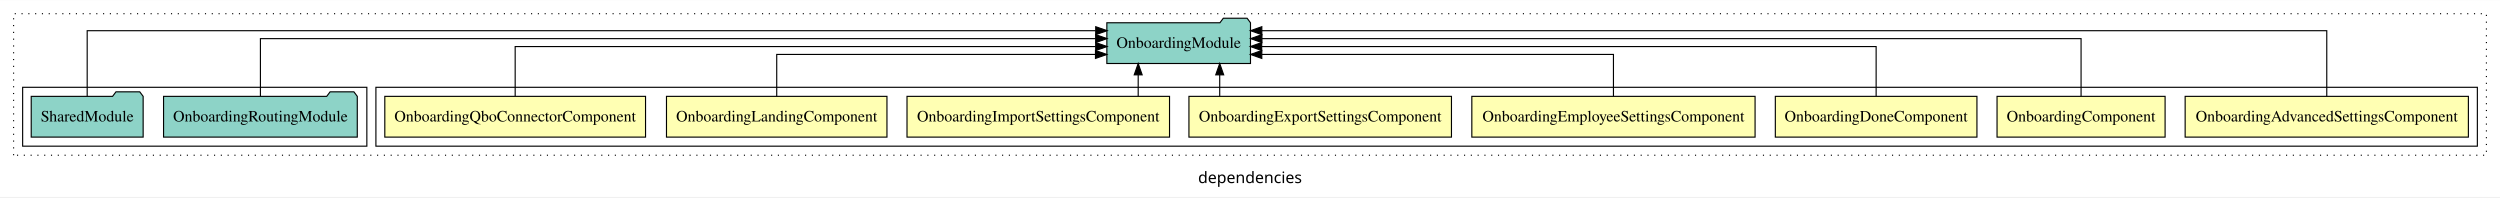
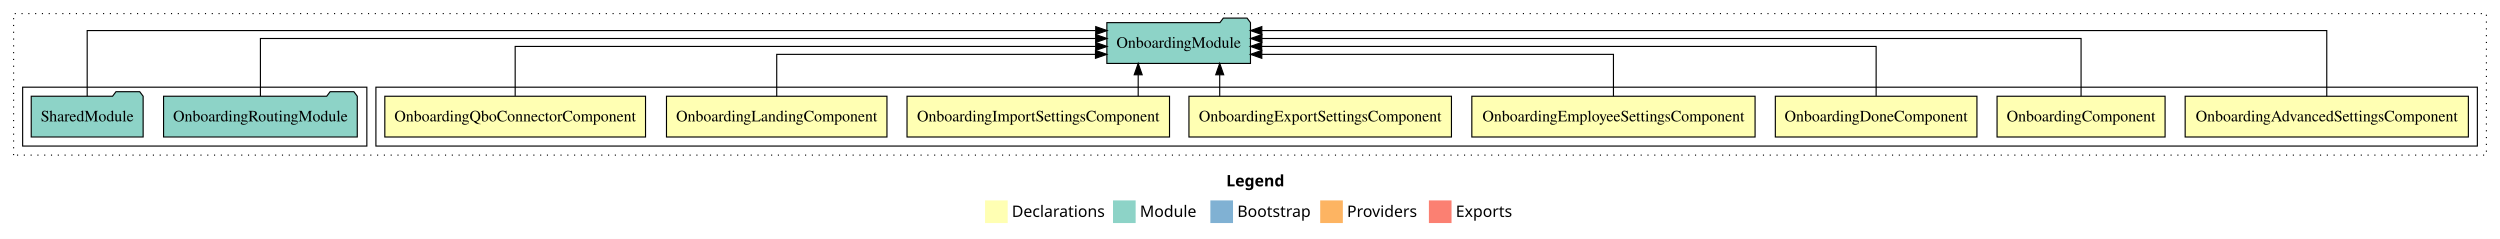
- <svg xmlns="http://www.w3.org/2000/svg" width="2208pt" height="174pt" viewBox="0.00 0.00 2208.00 173.80">
-   <g id="graph0" class="graph" transform="scale(1 1) rotate(0) translate(4 169.8)">
-     <polygon fill="white" stroke="transparent" points="-4,4 -4,-169.8 2204,-169.8 2204,4 -4,4" />
-     <text text-anchor="middle" x="1100" y="-8.2" font-family="sans-serif" font-size="14.00">dependencies</text>
+ <svg xmlns="http://www.w3.org/2000/svg" width="2208pt" height="211pt" viewBox="0.00 0.00 2208.00 211.00">
+   <g id="graph0" class="graph" transform="scale(1 1) rotate(0) translate(4 207)">
+     <polygon fill="white" stroke="transparent" points="-4,4 -4,-207 2204,-207 2204,4 -4,4" />
+     <text text-anchor="start" x="1079.01" y="-42.4" font-family="Times-12" font-weight="bold" font-size="14.00">Legend</text>
+     <polygon fill="#ffffb3" stroke="transparent" points="866,-10 866,-30 886,-30 886,-10 866,-10" />
+     <text text-anchor="start" x="889.63" y="-15.4" font-family="Times-12" font-size="14.00">  Declarations</text>
+     <polygon fill="#8dd3c7" stroke="transparent" points="979,-10 979,-30 999,-30 999,-10 979,-10" />
+     <text text-anchor="start" x="1002.73" y="-15.4" font-family="Times-12" font-size="14.00">  Module</text>
+     <polygon fill="#80b1d3" stroke="transparent" points="1065,-10 1065,-30 1085,-30 1085,-10 1065,-10" />
+     <text text-anchor="start" x="1088.78" y="-15.4" font-family="Times-12" font-size="14.00">  Bootstrap</text>
+     <polygon fill="#fdb462" stroke="transparent" points="1162,-10 1162,-30 1182,-30 1182,-10 1162,-10" />
+     <text text-anchor="start" x="1185.67" y="-15.4" font-family="Times-12" font-size="14.00">  Providers</text>
+     <polygon fill="#fb8072" stroke="transparent" points="1258,-10 1258,-30 1278,-30 1278,-10 1258,-10" />
+     <text text-anchor="start" x="1281.73" y="-15.4" font-family="Times-12" font-size="14.00">  Exports</text>
    <g id="clust1" class="cluster">
-       <polygon fill="none" stroke="black" stroke-dasharray="1,5" points="8,-32.8 8,-157.8 2192,-157.8 2192,-32.8 8,-32.8" />
+       <polygon fill="none" stroke="black" stroke-dasharray="1,5" points="8,-70 8,-195 2192,-195 2192,-70 8,-70" />
    </g>
    <g id="clust2" class="cluster">
-       <polygon fill="none" stroke="black" points="328,-40.8 328,-92.8 2184,-92.8 2184,-40.8 328,-40.8" />
+       <polygon fill="none" stroke="black" points="328,-78 328,-130 2184,-130 2184,-78 328,-78" />
    </g>
    <g id="clust11" class="cluster">
-       <polygon fill="none" stroke="black" points="16,-40.8 16,-92.8 320,-92.8 320,-40.8 16,-40.8" />
+       <polygon fill="none" stroke="black" points="16,-78 16,-130 320,-130 320,-78 16,-78" />
    </g>
    <g id="node1" class="node">
-       <polygon fill="#ffffb3" stroke="black" points="2176.08,-84.8 1925.92,-84.8 1925.92,-48.8 2176.08,-48.8 2176.08,-84.8" />
-       <text text-anchor="middle" x="2051" y="-62.6" font-family="Times,serif" font-size="14.00">OnboardingAdvancedSettingsComponent</text>
+       <polygon fill="#ffffb3" stroke="black" points="2176.07,-122 1925.93,-122 1925.93,-86 2176.07,-86 2176.07,-122" />
+       <text text-anchor="middle" x="2051" y="-99.8" font-family="Times,serif" font-size="14.00">OnboardingAdvancedSettingsComponent</text>
    </g>
    <g id="node9" class="node">
-       <polygon fill="#8dd3c7" stroke="black" points="1100.43,-149.8 1097.43,-153.8 1076.43,-153.8 1073.43,-149.8 973.57,-149.8 973.57,-113.8 1100.43,-113.8 1100.43,-149.8" />
-       <text text-anchor="middle" x="1037" y="-127.6" font-family="Times,serif" font-size="14.00">OnboardingModule</text>
+       <polygon fill="#8dd3c7" stroke="black" points="1100.42,-187 1097.42,-191 1076.42,-191 1073.42,-187 973.58,-187 973.58,-151 1100.42,-151 1100.42,-187" />
+       <text text-anchor="middle" x="1037" y="-164.8" font-family="Times,serif" font-size="14.00">OnboardingModule</text>
    </g>
    <g id="edge1" class="edge">
-       <path fill="none" stroke="black" d="M2051,-84.81C2051,-107.29 2051,-142.8 2051,-142.8 2051,-142.8 1110.43,-142.8 1110.43,-142.8" />
-       <polygon fill="black" stroke="black" points="1110.43,-139.3 1100.43,-142.8 1110.43,-146.3 1110.43,-139.3" />
+       <path fill="none" stroke="black" d="M2051,-122.01C2051,-144.49 2051,-180 2051,-180 2051,-180 1110.43,-180 1110.43,-180" />
+       <polygon fill="black" stroke="black" points="1110.43,-176.5 1100.43,-180 1110.43,-183.5 1110.43,-176.5" />
    </g>
    <g id="node2" class="node">
-       <polygon fill="#ffffb3" stroke="black" points="1908.21,-84.8 1759.79,-84.8 1759.79,-48.8 1908.21,-48.8 1908.21,-84.8" />
-       <text text-anchor="middle" x="1834" y="-62.6" font-family="Times,serif" font-size="14.00">OnboardingComponent</text>
+       <polygon fill="#ffffb3" stroke="black" points="1908.2,-122 1759.8,-122 1759.8,-86 1908.2,-86 1908.2,-122" />
+       <text text-anchor="middle" x="1834" y="-99.8" font-family="Times,serif" font-size="14.00">OnboardingComponent</text>
    </g>
    <g id="edge2" class="edge">
-       <path fill="none" stroke="black" d="M1834,-84.93C1834,-105.37 1834,-135.8 1834,-135.8 1834,-135.8 1110.54,-135.8 1110.54,-135.8" />
-       <polygon fill="black" stroke="black" points="1110.54,-132.3 1100.54,-135.8 1110.54,-139.3 1110.54,-132.3" />
+       <path fill="none" stroke="black" d="M1834,-122.13C1834,-142.57 1834,-173 1834,-173 1834,-173 1110.54,-173 1110.54,-173" />
+       <polygon fill="black" stroke="black" points="1110.54,-169.5 1100.54,-173 1110.54,-176.5 1110.54,-169.5" />
    </g>
    <g id="node3" class="node">
-       <polygon fill="#ffffb3" stroke="black" points="1742.03,-84.8 1563.97,-84.8 1563.97,-48.8 1742.03,-48.8 1742.03,-84.8" />
-       <text text-anchor="middle" x="1653" y="-62.6" font-family="Times,serif" font-size="14.00">OnboardingDoneComponent</text>
+       <polygon fill="#ffffb3" stroke="black" points="1742.03,-122 1563.97,-122 1563.97,-86 1742.03,-86 1742.03,-122" />
+       <text text-anchor="middle" x="1653" y="-99.8" font-family="Times,serif" font-size="14.00">OnboardingDoneComponent</text>
    </g>
    <g id="edge3" class="edge">
-       <path fill="none" stroke="black" d="M1653,-85.07C1653,-103.36 1653,-128.8 1653,-128.8 1653,-128.8 1110.32,-128.8 1110.32,-128.8" />
-       <polygon fill="black" stroke="black" points="1110.32,-125.3 1100.32,-128.8 1110.32,-132.3 1110.32,-125.3" />
+       <path fill="none" stroke="black" d="M1653,-122.27C1653,-140.56 1653,-166 1653,-166 1653,-166 1110.32,-166 1110.32,-166" />
+       <polygon fill="black" stroke="black" points="1110.32,-162.5 1100.32,-166 1110.32,-169.5 1110.32,-162.5" />
    </g>
    <g id="node4" class="node">
-       <polygon fill="#ffffb3" stroke="black" points="1546.08,-84.8 1295.92,-84.8 1295.92,-48.8 1546.08,-48.8 1546.08,-84.8" />
-       <text text-anchor="middle" x="1421" y="-62.6" font-family="Times,serif" font-size="14.00">OnboardingEmployeeSettingsComponent</text>
+       <polygon fill="#ffffb3" stroke="black" points="1546.08,-122 1295.92,-122 1295.92,-86 1546.08,-86 1546.08,-122" />
+       <text text-anchor="middle" x="1421" y="-99.8" font-family="Times,serif" font-size="14.00">OnboardingEmployeeSettingsComponent</text>
    </g>
    <g id="edge4" class="edge">
-       <path fill="none" stroke="black" d="M1421,-84.81C1421,-100.85 1421,-121.8 1421,-121.8 1421,-121.8 1110.41,-121.8 1110.41,-121.8" />
-       <polygon fill="black" stroke="black" points="1110.41,-118.3 1100.41,-121.8 1110.41,-125.3 1110.41,-118.3" />
+       <path fill="none" stroke="black" d="M1421,-122.01C1421,-138.05 1421,-159 1421,-159 1421,-159 1110.41,-159 1110.41,-159" />
+       <polygon fill="black" stroke="black" points="1110.41,-155.5 1100.41,-159 1110.41,-162.5 1110.41,-155.5" />
    </g>
    <g id="node5" class="node">
-       <polygon fill="#ffffb3" stroke="black" points="1277.93,-84.8 1046.07,-84.8 1046.07,-48.8 1277.93,-48.8 1277.93,-84.8" />
-       <text text-anchor="middle" x="1162" y="-62.6" font-family="Times,serif" font-size="14.00">OnboardingExportSettingsComponent</text>
+       <polygon fill="#ffffb3" stroke="black" points="1277.92,-122 1046.08,-122 1046.08,-86 1277.92,-86 1277.92,-122" />
+       <text text-anchor="middle" x="1162" y="-99.8" font-family="Times,serif" font-size="14.00">OnboardingExportSettingsComponent</text>
    </g>
    <g id="edge5" class="edge">
-       <path fill="none" stroke="black" d="M1073.25,-84.91C1073.25,-84.91 1073.25,-103.79 1073.25,-103.79" />
-       <polygon fill="black" stroke="black" points="1069.75,-103.79 1073.25,-113.79 1076.75,-103.79 1069.75,-103.79" />
+       <path fill="none" stroke="black" d="M1073.25,-122.11C1073.25,-122.11 1073.25,-140.99 1073.25,-140.99" />
+       <polygon fill="black" stroke="black" points="1069.75,-140.99 1073.25,-150.99 1076.75,-140.99 1069.75,-140.99" />
    </g>
    <g id="node6" class="node">
-       <polygon fill="#ffffb3" stroke="black" points="1028.93,-84.8 797.07,-84.8 797.07,-48.8 1028.93,-48.8 1028.93,-84.8" />
-       <text text-anchor="middle" x="913" y="-62.6" font-family="Times,serif" font-size="14.00">OnboardingImportSettingsComponent</text>
+       <polygon fill="#ffffb3" stroke="black" points="1028.92,-122 797.08,-122 797.08,-86 1028.92,-86 1028.92,-122" />
+       <text text-anchor="middle" x="913" y="-99.8" font-family="Times,serif" font-size="14.00">OnboardingImportSettingsComponent</text>
    </g>
    <g id="edge6" class="edge">
-       <path fill="none" stroke="black" d="M1001.25,-84.91C1001.25,-84.91 1001.25,-103.79 1001.25,-103.79" />
-       <polygon fill="black" stroke="black" points="997.75,-103.79 1001.25,-113.79 1004.75,-103.79 997.75,-103.79" />
+       <path fill="none" stroke="black" d="M1001.25,-122.11C1001.25,-122.11 1001.25,-140.99 1001.25,-140.99" />
+       <polygon fill="black" stroke="black" points="997.75,-140.99 1001.25,-150.99 1004.75,-140.99 997.75,-140.99" />
    </g>
    <g id="node7" class="node">
-       <polygon fill="#ffffb3" stroke="black" points="779.36,-84.8 584.64,-84.8 584.64,-48.8 779.36,-48.8 779.36,-84.8" />
-       <text text-anchor="middle" x="682" y="-62.6" font-family="Times,serif" font-size="14.00">OnboardingLandingComponent</text>
+       <polygon fill="#ffffb3" stroke="black" points="779.36,-122 584.64,-122 584.64,-86 779.36,-86 779.36,-122" />
+       <text text-anchor="middle" x="682" y="-99.8" font-family="Times,serif" font-size="14.00">OnboardingLandingComponent</text>
    </g>
    <g id="edge7" class="edge">
-       <path fill="none" stroke="black" d="M682,-84.81C682,-100.85 682,-121.8 682,-121.8 682,-121.8 963.53,-121.8 963.53,-121.8" />
-       <polygon fill="black" stroke="black" points="963.53,-125.3 973.53,-121.8 963.53,-118.3 963.53,-125.3" />
+       <path fill="none" stroke="black" d="M682,-122.01C682,-138.05 682,-159 682,-159 682,-159 963.53,-159 963.53,-159" />
+       <polygon fill="black" stroke="black" points="963.53,-162.5 973.53,-159 963.53,-155.5 963.53,-162.5" />
    </g>
    <g id="node8" class="node">
-       <polygon fill="#ffffb3" stroke="black" points="566.14,-84.8 335.86,-84.8 335.86,-48.8 566.14,-48.8 566.14,-84.8" />
-       <text text-anchor="middle" x="451" y="-62.6" font-family="Times,serif" font-size="14.00">OnboardingQboConnectorComponent</text>
+       <polygon fill="#ffffb3" stroke="black" points="566.13,-122 335.87,-122 335.87,-86 566.13,-86 566.13,-122" />
+       <text text-anchor="middle" x="451" y="-99.8" font-family="Times,serif" font-size="14.00">OnboardingQboConnectorComponent</text>
    </g>
    <g id="edge8" class="edge">
-       <path fill="none" stroke="black" d="M451,-85.07C451,-103.36 451,-128.8 451,-128.8 451,-128.8 963.73,-128.8 963.73,-128.8" />
-       <polygon fill="black" stroke="black" points="963.73,-132.3 973.73,-128.8 963.73,-125.3 963.73,-132.3" />
+       <path fill="none" stroke="black" d="M451,-122.27C451,-140.56 451,-166 451,-166 451,-166 963.73,-166 963.73,-166" />
+       <polygon fill="black" stroke="black" points="963.73,-169.5 973.73,-166 963.73,-162.5 963.73,-169.5" />
    </g>
    <g id="node10" class="node">
-       <polygon fill="#8dd3c7" stroke="black" points="311.55,-84.8 308.55,-88.8 287.55,-88.8 284.55,-84.8 140.45,-84.8 140.45,-48.8 311.55,-48.8 311.55,-84.8" />
-       <text text-anchor="middle" x="226" y="-62.6" font-family="Times,serif" font-size="14.00">OnboardingRoutingModule</text>
+       <polygon fill="#8dd3c7" stroke="black" points="311.54,-122 308.54,-126 287.54,-126 284.54,-122 140.46,-122 140.46,-86 311.54,-86 311.54,-122" />
+       <text text-anchor="middle" x="226" y="-99.8" font-family="Times,serif" font-size="14.00">OnboardingRoutingModule</text>
    </g>
    <g id="edge9" class="edge">
-       <path fill="none" stroke="black" d="M226,-84.93C226,-105.37 226,-135.8 226,-135.8 226,-135.8 963.7,-135.8 963.7,-135.8" />
-       <polygon fill="black" stroke="black" points="963.7,-139.3 973.7,-135.8 963.7,-132.3 963.7,-139.3" />
+       <path fill="none" stroke="black" d="M226,-122.13C226,-142.57 226,-173 226,-173 226,-173 963.7,-173 963.7,-173" />
+       <polygon fill="black" stroke="black" points="963.7,-176.5 973.7,-173 963.7,-169.5 963.7,-176.5" />
    </g>
    <g id="node11" class="node">
-       <polygon fill="#8dd3c7" stroke="black" points="122.43,-84.8 119.43,-88.8 98.43,-88.8 95.43,-84.8 23.57,-84.8 23.57,-48.8 122.43,-48.8 122.43,-84.8" />
-       <text text-anchor="middle" x="73" y="-62.6" font-family="Times,serif" font-size="14.00">SharedModule</text>
+       <polygon fill="#8dd3c7" stroke="black" points="122.42,-122 119.42,-126 98.42,-126 95.42,-122 23.58,-122 23.58,-86 122.42,-86 122.42,-122" />
+       <text text-anchor="middle" x="73" y="-99.8" font-family="Times,serif" font-size="14.00">SharedModule</text>
    </g>
    <g id="edge10" class="edge">
-       <path fill="none" stroke="black" d="M73,-84.81C73,-107.29 73,-142.8 73,-142.8 73,-142.8 963.75,-142.8 963.75,-142.8" />
-       <polygon fill="black" stroke="black" points="963.75,-146.3 973.75,-142.8 963.75,-139.3 963.75,-146.3" />
+       <path fill="none" stroke="black" d="M73,-122.01C73,-144.49 73,-180 73,-180 73,-180 963.75,-180 963.75,-180" />
+       <polygon fill="black" stroke="black" points="963.75,-183.5 973.75,-180 963.75,-176.5 963.75,-183.5" />
    </g>
  </g>
</svg>
